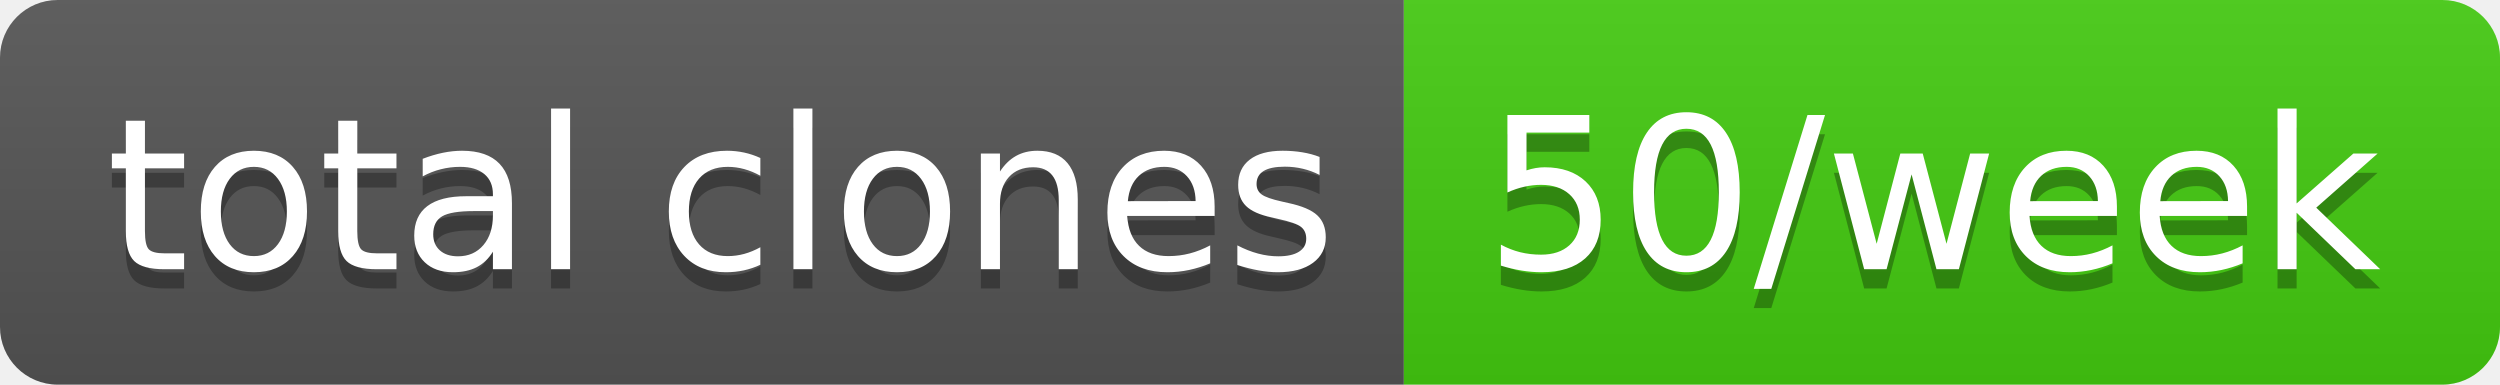
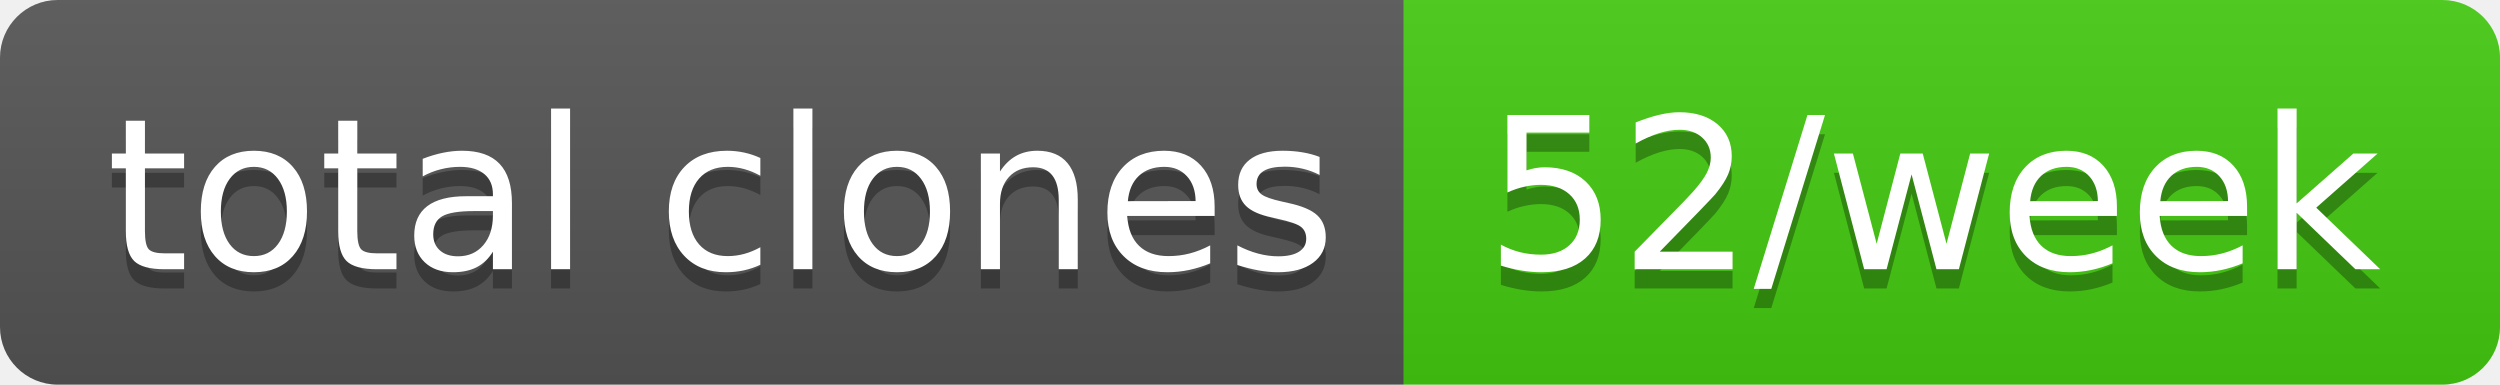
- <svg xmlns="http://www.w3.org/2000/svg" width="130" height="20" role="img" aria-label="total clones: 50/week">
+ <svg xmlns="http://www.w3.org/2000/svg" width="130" height="20" role="img" aria-label="total clones: 52/week">
  <linearGradient id="s" x2="0" y2="100%">
    <stop offset="0" stop-color="#bbb" stop-opacity=".1" />
    <stop offset="1" stop-opacity=".1" />
  </linearGradient>
  <clipPath id="r">
    <rect width="130" height="20" rx="3" fill="#fff" />
  </clipPath>
  <g clip-path="url(#r)">
    <rect width="73" height="20" fill="#555" />
    <rect x="73" width="57" height="20" fill="#4c1" />
    <rect width="130" height="20" fill="url(#s)" />
  </g>
  <g fill="#fff" text-anchor="middle" font-family="Verdana,Geneva,DejaVu Sans,sans-serif" text-rendering="geometricPrecision" font-size="110">
    <text aria-hidden="true" x="375" y="150" fill="#010101" fill-opacity=".3" transform="scale(.1)" textLength="630">total clones</text>
    <text x="375" y="140" transform="scale(.1)" fill="#fff" textLength="630">total clones</text>
-     <text aria-hidden="true" x="1005" y="150" fill="#010101" fill-opacity=".3" transform="scale(.1)" textLength="470">50/week</text>
-     <text x="1005" y="140" transform="scale(.1)" fill="#fff" textLength="470">50/week</text>
+     <text aria-hidden="true" x="1005" y="150" fill="#010101" fill-opacity=".3" transform="scale(.1)" textLength="470">52/week</text>
+     <text x="1005" y="140" transform="scale(.1)" fill="#fff" textLength="470">52/week</text>
  </g>
</svg>
